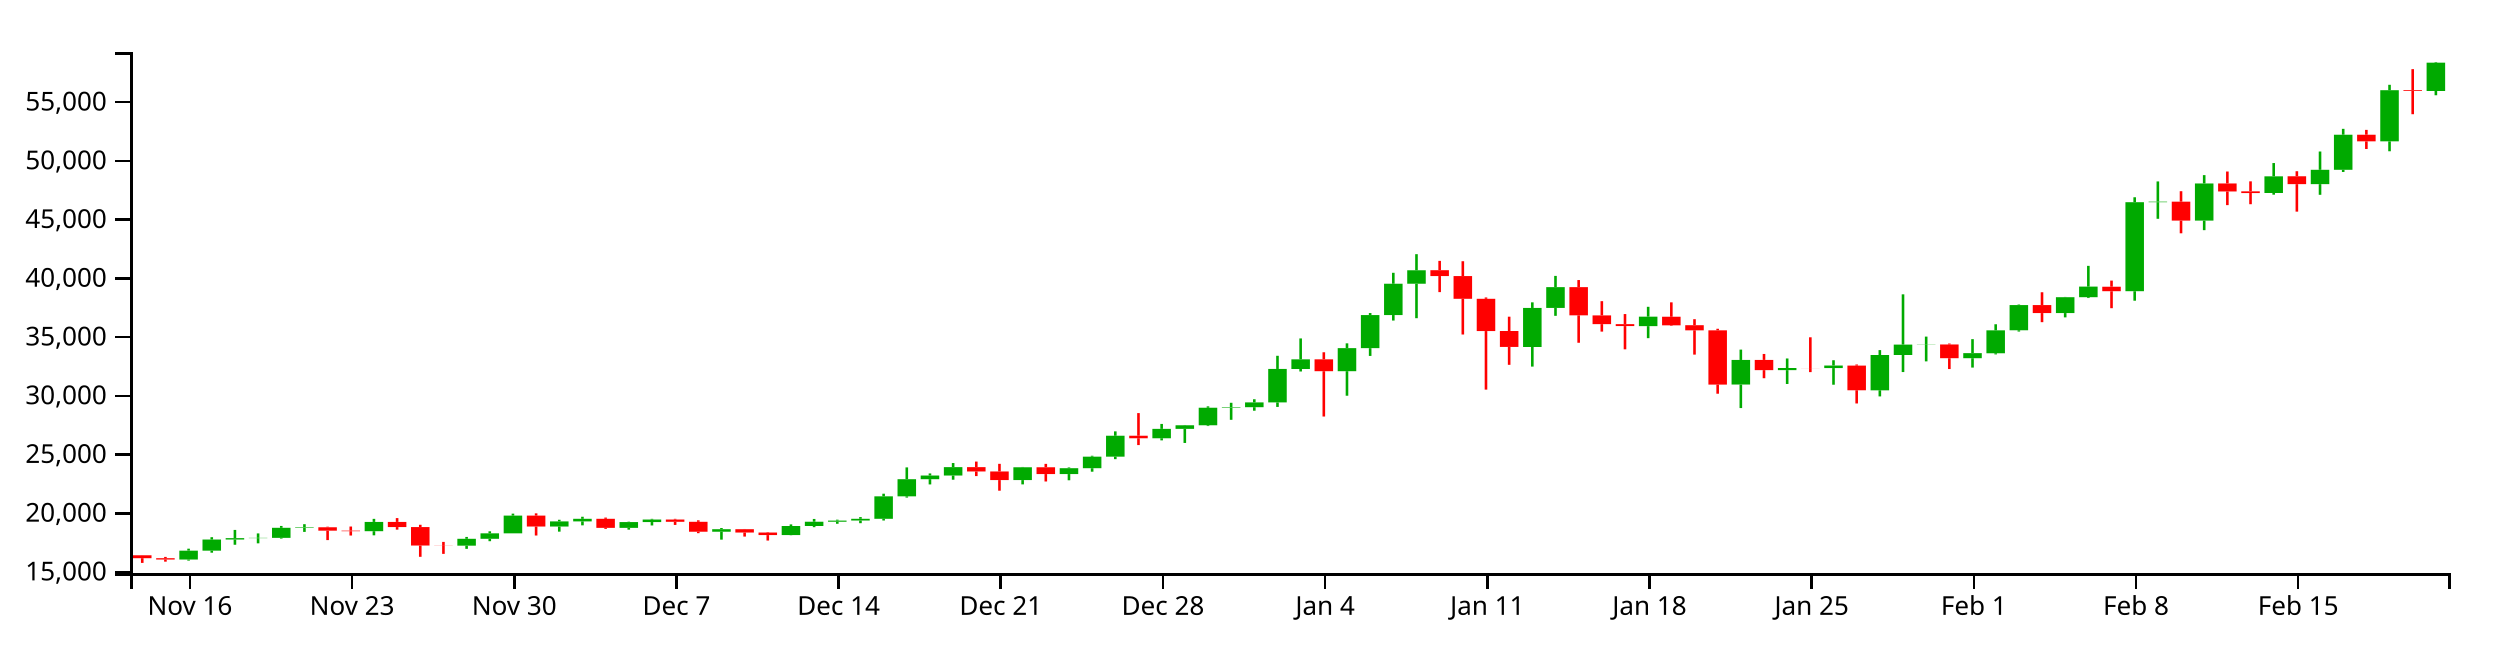
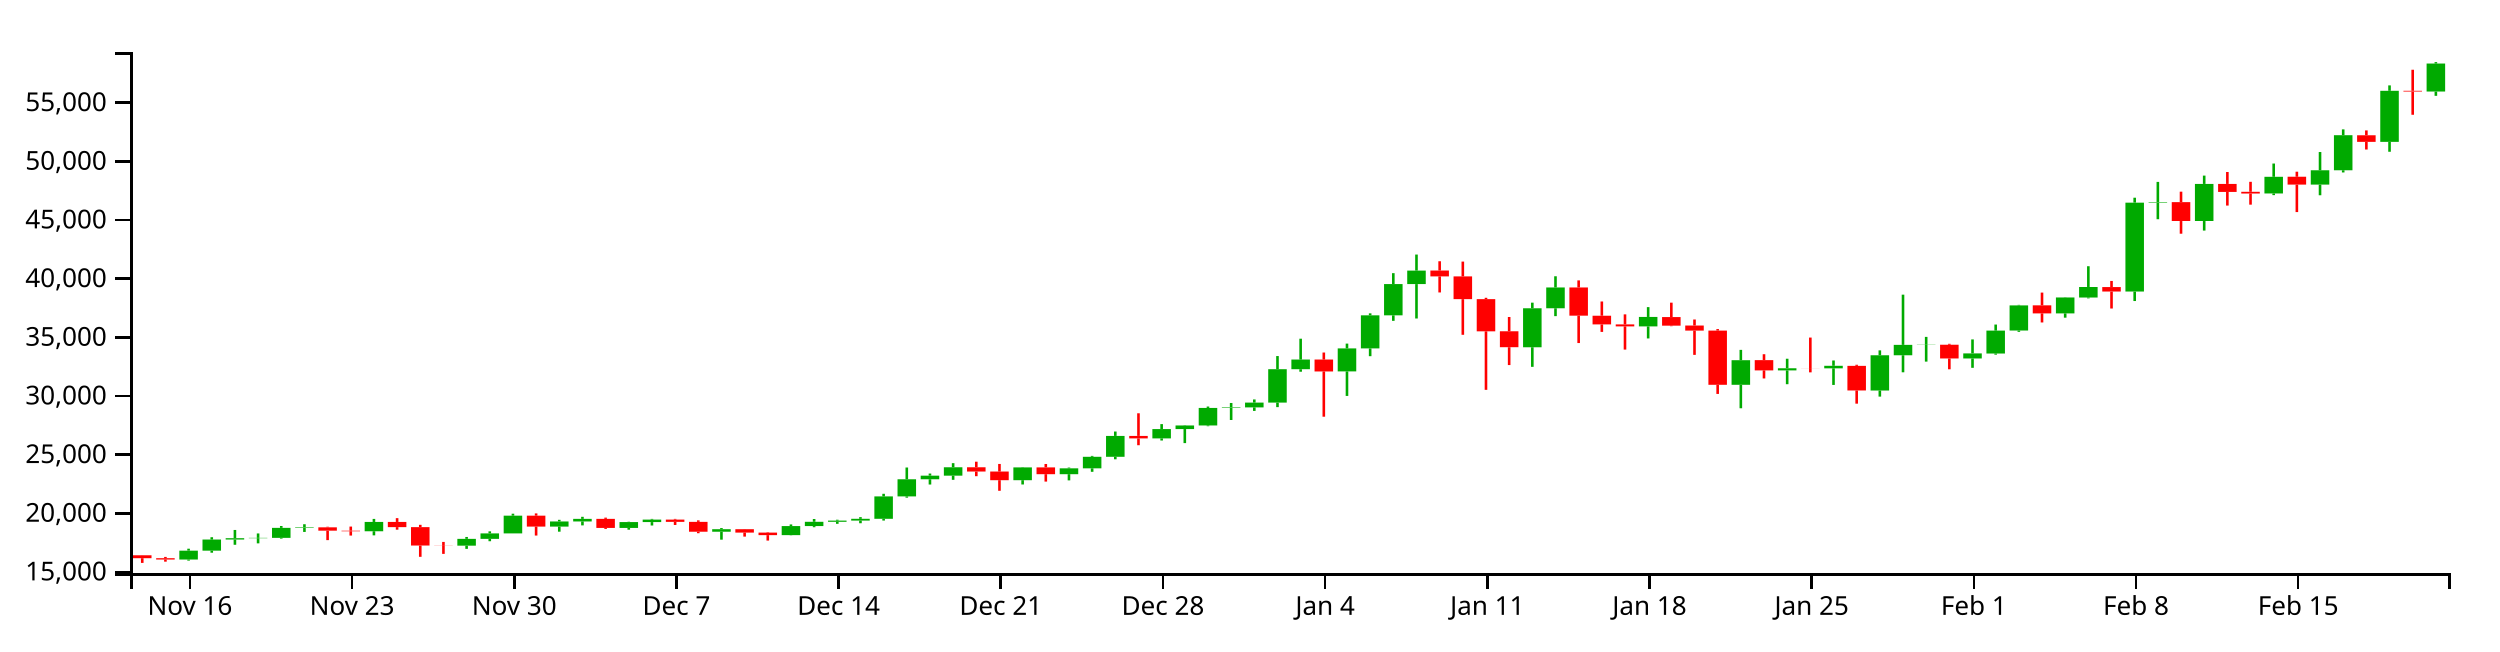
<svg xmlns="http://www.w3.org/2000/svg" version="1.1" width="960" height="250">
  <g transform="translate(50,20)">
    <style>.axis path,.axis line{fill:none;stroke:#000;shape-rendering:crispEdges;}path.candle{stroke:#000000;}path.candle.body{stroke-width:0;}path.candle.up{fill:#00AA00;stroke:#00AA00;}path.candle.down{fill:#FF0000;stroke:#FF0000;}</style>
    <g class="candlestick">
      <g class="data">
-         <path class="candle body up" d="M 18.86 194.859 l 7.117 0 L 25.978 191.446 l -7.117 0 L 18.86 194.859 M 27.757 191.448 l 7.117 0 L 34.874 187.18 l -7.117 0 L 27.757 191.448 M 36.653 187.18 l 7.117 0 L 43.77 186.653 l -7.117 0 L 36.653 187.18 M 45.55 186.646 l 7.117 0 L 52.667 186.533 l -7.117 0 L 45.55 186.646 M 54.446 186.533 l 7.117 0 L 61.563 182.685 l -7.117 0 L 54.446 186.533 M 63.343 182.685 l 7.117 0 L 70.46 182.468 l -7.117 0 L 63.343 182.685 M 90.032 183.983 l 7.117 0 L 97.149 180.41 l -7.117 0 L 90.032 183.983 M 125.618 189.525 l 7.117 0 L 132.735 186.907 l -7.117 0 L 125.618 189.525 M 134.514 186.907 l 7.117 0 L 141.631 184.809 l -7.117 0 L 134.514 186.907 M 143.411 184.808 l 7.117 0 L 150.528 177.993 l -7.117 0 L 143.411 184.808 M 161.204 182.192 l 7.117 0 L 168.321 180.211 l -7.117 0 L 161.204 182.192 M 170.1 180.211 l 7.117 0 L 177.217 179.229 l -7.117 0 L 170.1 180.211 M 187.893 182.709 l 7.117 0 L 195.01 180.466 l -7.117 0 L 187.893 182.709 M 196.789 180.466 l 7.117 0 L 203.906 179.511 l -7.117 0 L 196.789 180.466 M 223.479 184.181 l 7.117 0 L 230.596 183.201 l -7.117 0 L 223.479 184.181 M 250.168 185.478 l 7.117 0 L 257.285 181.995 l -7.117 0 L 250.168 185.478 M 259.064 181.995 l 7.117 0 L 266.182 180.343 l -7.117 0 L 259.064 181.995 M 267.961 180.343 l 7.117 0 L 275.078 179.9 l -7.117 0 L 267.961 180.343 M 276.857 179.897 l 7.117 0 L 283.974 179.208 l -7.117 0 L 276.857 179.897 M 285.754 179.208 l 7.117 0 L 292.871 170.596 l -7.117 0 L 285.754 179.208 M 294.65 170.596 l 7.117 0 L 301.767 164.003 l -7.117 0 L 294.65 170.596 M 303.547 164.003 l 7.117 0 L 310.664 162.603 l -7.117 0 L 303.547 164.003 M 312.443 162.603 l 7.117 0 L 319.56 159.381 l -7.117 0 L 312.443 162.603 M 339.132 164.351 l 7.117 0 L 346.25 159.43 l -7.117 0 L 339.132 164.351 M 356.925 162.039 l 7.117 0 L 364.042 159.798 l -7.117 0 L 356.925 162.039 M 365.822 159.799 l 7.117 0 L 372.939 155.362 l -7.117 0 L 365.822 159.799 M 374.718 155.362 l 7.117 0 L 381.835 147.329 l -7.117 0 L 374.718 155.362 M 392.511 148.284 l 7.117 0 L 399.628 144.685 l -7.117 0 L 392.511 148.284 M 401.407 144.685 l 7.117 0 L 408.525 143.306 l -7.117 0 L 401.407 144.685 M 410.304 143.306 l 7.117 0 L 417.421 136.582 l -7.117 0 L 410.304 143.306 M 419.2 136.582 l 7.117 0 L 426.317 136.366 l -7.117 0 L 419.2 136.582 M 428.097 136.366 l 7.117 0 L 435.214 134.525 l -7.117 0 L 428.097 136.366 M 436.993 134.525 l 7.117 0 L 444.11 121.683 l -7.117 0 L 436.993 134.525 M 445.89 121.692 l 7.117 0 L 453.007 117.976 l -7.117 0 L 445.89 121.692 M 463.683 122.534 l 7.117 0 L 470.8 113.693 l -7.117 0 L 463.683 122.534 M 472.579 113.693 l 7.117 0 L 479.696 100.973 l -7.117 0 L 472.579 113.693 M 481.475 100.973 l 7.117 0 L 488.593 88.96 l -7.117 0 L 481.475 100.973 M 490.372 88.959 l 7.117 0 L 497.489 83.77 l -7.117 0 L 490.372 88.959 M 534.854 113.244 l 7.117 0 L 541.971 98.257 l -7.117 0 L 534.854 113.244 M 543.75 98.257 l 7.117 0 L 550.868 90.258 l -7.117 0 L 543.75 98.257 M 579.336 105.233 l 7.117 0 L 586.453 101.596 l -7.117 0 L 579.336 105.233 M 614.922 127.667 l 7.117 0 L 622.039 118.224 l -7.117 0 L 614.922 127.667 M 632.715 122.136 l 7.117 0 L 639.832 121.315 l -7.117 0 L 632.715 122.136 M 650.508 121.341 l 7.117 0 L 657.625 120.378 l -7.117 0 L 650.508 121.341 M 668.301 129.876 l 7.117 0 L 675.418 116.331 l -7.117 0 L 668.301 129.876 M 677.197 116.316 l 7.117 0 L 684.314 112.328 l -7.117 0 L 677.197 116.316 M 686.094 112.355 l 7.117 0 L 693.211 112.28 l -7.117 0 L 686.094 112.355 M 703.886 117.557 l 7.117 0 L 711.004 115.602 l -7.117 0 L 703.886 117.557 M 712.783 115.644 l 7.117 0 L 719.9 106.851 l -7.117 0 L 712.783 115.644 M 721.679 106.822 l 7.117 0 L 728.796 97.141 l -7.117 0 L 721.679 106.822 M 739.472 100.218 l 7.117 0 L 746.589 94.112 l -7.117 0 L 739.472 100.218 M 748.369 94.116 l 7.117 0 L 755.486 90.067 l -7.117 0 L 748.369 94.116 M 766.162 91.832 l 7.117 0 L 773.279 57.641 l -7.117 0 L 766.162 91.832 M 775.058 57.642 l 7.117 0 L 782.175 57.436 l -7.117 0 L 775.058 57.642 M 792.851 64.712 l 7.117 0 L 799.968 50.448 l -7.117 0 L 792.851 64.712 M 819.54 54.114 l 7.117 0 L 826.657 47.704 l -7.117 0 L 819.54 54.114 M 837.333 50.711 l 7.117 0 L 844.45 45.197 l -7.117 0 L 837.333 50.711 M 846.23 45.197 l 7.117 0 L 853.347 31.726 l -7.117 0 L 846.23 45.197 M 864.022 34.284 l 7.117 0 L 871.14 14.646 l -7.117 0 L 864.022 34.284 M 881.815 14.938 l 7.117 0 L 888.932 4.069 l -7.117 0 L 881.815 14.938" />
-         <path class="candle body down" d="M 1.068 193.221 l 7.117 0 L 8.185 194.347 l -7.117 0 L 1.068 193.221 M 9.964 194.351 l 7.117 0 L 17.081 194.859 l -7.117 0 L 9.964 194.351 M 72.239 182.468 l 7.117 0 L 79.356 183.773 l -7.117 0 L 72.239 182.468 M 81.136 183.776 l 7.117 0 L 88.253 183.983 l -7.117 0 L 81.136 183.776 M 98.928 180.41 l 7.117 0 L 106.046 182.399 l -7.117 0 L 98.928 180.41 M 107.825 182.4 l 7.117 0 L 114.942 189.48 l -7.117 0 L 107.825 182.4 M 116.721 189.48 l 7.117 0 L 123.838 189.525 l -7.117 0 L 116.721 189.48 M 152.307 177.993 l 7.117 0 L 159.424 182.192 l -7.117 0 L 152.307 177.993 M 178.996 179.227 l 7.117 0 L 186.114 182.708 l -7.117 0 L 178.996 179.227 M 205.686 179.514 l 7.117 0 L 212.803 180.379 l -7.117 0 L 205.686 179.514 M 214.582 180.379 l 7.117 0 L 221.699 184.181 l -7.117 0 L 214.582 180.379 M 232.375 183.201 l 7.117 0 L 239.492 184.494 l -7.117 0 L 232.375 183.201 M 241.271 184.494 l 7.117 0 L 248.389 185.478 l -7.117 0 L 241.271 184.494 M 321.339 159.381 l 7.117 0 L 328.457 161.033 l -7.117 0 L 321.339 159.381 M 330.236 161.033 l 7.117 0 L 337.353 164.352 l -7.117 0 L 330.236 161.033 M 348.029 159.43 l 7.117 0 L 355.146 162.038 l -7.117 0 L 348.029 159.43 M 383.615 147.329 l 7.117 0 L 390.732 148.284 l -7.117 0 L 383.615 147.329 M 454.786 117.976 l 7.117 0 L 461.903 122.539 l -7.117 0 L 454.786 117.976 M 499.268 83.751 l 7.117 0 L 506.385 86.001 l -7.117 0 L 499.268 83.751 M 508.165 86.001 l 7.117 0 L 515.282 94.744 l -7.117 0 L 508.165 86.001 M 517.061 94.744 l 7.117 0 L 524.178 107.13 l -7.117 0 L 517.061 94.744 M 525.958 107.103 l 7.117 0 L 533.075 113.234 l -7.117 0 L 525.958 107.103 M 552.647 90.255 l 7.117 0 L 559.764 101.095 l -7.117 0 L 552.647 90.255 M 561.543 101.117 l 7.117 0 L 568.661 104.466 l -7.117 0 L 561.543 101.117 M 570.44 104.466 l 7.117 0 L 577.557 105.217 l -7.117 0 L 570.44 104.466 M 588.233 101.635 l 7.117 0 L 595.35 104.933 l -7.117 0 L 588.233 101.635 M 597.129 104.886 l 7.117 0 L 604.246 106.842 l -7.117 0 L 597.129 104.886 M 606.026 106.842 l 7.117 0 L 613.143 127.675 l -7.117 0 L 606.026 106.842 M 623.818 118.202 l 7.117 0 L 630.936 122.136 l -7.117 0 L 623.818 118.202 M 641.611 121.317 l 7.117 0 L 648.729 121.341 l -7.117 0 L 641.611 121.317 M 659.404 120.395 l 7.117 0 L 666.521 129.858 l -7.117 0 L 659.404 120.395 M 694.99 112.28 l 7.117 0 L 702.107 117.557 l -7.117 0 L 694.99 112.28 M 730.576 97.134 l 7.117 0 L 737.693 100.218 l -7.117 0 L 730.576 97.134 M 757.265 90.094 l 7.117 0 L 764.382 91.832 l -7.117 0 L 757.265 90.094 M 783.954 57.436 l 7.117 0 L 791.072 64.712 l -7.117 0 L 783.954 57.436 M 801.747 50.452 l 7.117 0 L 808.864 53.524 l -7.117 0 L 801.747 50.452 M 810.644 53.476 l 7.117 0 L 817.761 54.128 l -7.117 0 L 810.644 53.476 M 828.437 47.692 l 7.117 0 L 835.554 50.711 l -7.117 0 L 828.437 47.692 M 855.126 31.735 l 7.117 0 L 862.243 34.284 l -7.117 0 L 855.126 31.735 M 872.919 14.646 l 7.117 0 L 880.036 14.938 l -7.117 0 L 872.919 14.646" />
+         <path class="candle body up" d="M 18.86 194.861 l 7.117 0 L 25.978 191.452 l -7.117 0 L 18.86 194.861 M 27.757 191.454 l 7.117 0 L 34.874 187.191 l -7.117 0 L 27.757 191.454 M 36.653 187.191 l 7.117 0 L 43.77 186.665 l -7.117 0 L 36.653 187.191 M 45.55 186.657 l 7.117 0 L 52.667 186.544 l -7.117 0 L 45.55 186.657 M 54.446 186.544 l 7.117 0 L 61.563 182.702 l -7.117 0 L 54.446 186.544 M 63.343 182.702 l 7.117 0 L 70.46 182.485 l -7.117 0 L 63.343 182.702 M 90.032 183.998 l 7.117 0 L 97.149 180.43 l -7.117 0 L 90.032 183.998 M 125.618 189.533 l 7.117 0 L 132.735 186.918 l -7.117 0 L 125.618 189.533 M 134.514 186.918 l 7.117 0 L 141.631 184.823 l -7.117 0 L 134.514 186.918 M 143.411 184.822 l 7.117 0 L 150.528 178.015 l -7.117 0 L 143.411 184.822 M 161.204 182.209 l 7.117 0 L 168.321 180.231 l -7.117 0 L 161.204 182.209 M 170.1 180.231 l 7.117 0 L 177.217 179.25 l -7.117 0 L 170.1 180.231 M 187.893 182.725 l 7.117 0 L 195.01 180.485 l -7.117 0 L 187.893 182.725 M 196.789 180.485 l 7.117 0 L 203.906 179.531 l -7.117 0 L 196.789 180.485 M 223.479 184.196 l 7.117 0 L 230.596 183.217 l -7.117 0 L 223.479 184.196 M 250.168 185.491 l 7.117 0 L 257.285 182.012 l -7.117 0 L 250.168 185.491 M 259.064 182.012 l 7.117 0 L 266.182 180.362 l -7.117 0 L 259.064 182.012 M 267.961 180.362 l 7.117 0 L 275.078 179.92 l -7.117 0 L 267.961 180.362 M 276.857 179.917 l 7.117 0 L 283.974 179.229 l -7.117 0 L 276.857 179.917 M 285.754 179.229 l 7.117 0 L 292.871 170.628 l -7.117 0 L 285.754 179.229 M 294.65 170.628 l 7.117 0 L 301.767 164.042 l -7.117 0 L 294.65 170.628 M 303.547 164.042 l 7.117 0 L 310.664 162.645 l -7.117 0 L 303.547 164.042 M 312.443 162.645 l 7.117 0 L 319.56 159.427 l -7.117 0 L 312.443 162.645 M 339.132 164.391 l 7.117 0 L 346.25 159.475 l -7.117 0 L 339.132 164.391 M 356.925 162.081 l 7.117 0 L 364.042 159.843 l -7.117 0 L 356.925 162.081 M 365.822 159.844 l 7.117 0 L 372.939 155.413 l -7.117 0 L 365.822 159.844 M 374.718 155.413 l 7.117 0 L 381.835 147.389 l -7.117 0 L 374.718 155.413 M 392.511 148.343 l 7.117 0 L 399.628 144.749 l -7.117 0 L 392.511 148.343 M 401.407 144.749 l 7.117 0 L 408.525 143.372 l -7.117 0 L 401.407 144.749 M 410.304 143.372 l 7.117 0 L 417.421 136.656 l -7.117 0 L 410.304 143.372 M 419.2 136.656 l 7.117 0 L 426.317 136.44 l -7.117 0 L 419.2 136.656 M 428.097 136.44 l 7.117 0 L 435.214 134.601 l -7.117 0 L 428.097 136.44 M 436.993 134.601 l 7.117 0 L 444.11 121.775 l -7.117 0 L 436.993 134.601 M 445.89 121.784 l 7.117 0 L 453.007 118.073 l -7.117 0 L 445.89 121.784 M 463.683 122.625 l 7.117 0 L 470.8 113.795 l -7.117 0 L 463.683 122.625 M 472.579 113.795 l 7.117 0 L 479.696 101.091 l -7.117 0 L 472.579 113.795 M 481.475 101.091 l 7.117 0 L 488.593 89.093 l -7.117 0 L 481.475 101.091 M 490.372 89.092 l 7.117 0 L 497.489 83.909 l -7.117 0 L 490.372 89.092 M 534.854 113.346 l 7.117 0 L 541.971 98.378 l -7.117 0 L 534.854 113.346 M 543.75 98.378 l 7.117 0 L 550.868 90.389 l -7.117 0 L 543.75 98.378 M 579.336 105.345 l 7.117 0 L 586.453 101.713 l -7.117 0 L 579.336 105.345 M 614.922 127.751 l 7.117 0 L 622.039 118.32 l -7.117 0 L 614.922 127.751 M 632.715 122.227 l 7.117 0 L 639.832 121.408 l -7.117 0 L 632.715 122.227 M 650.508 121.434 l 7.117 0 L 657.625 120.471 l -7.117 0 L 650.508 121.434 M 668.301 129.958 l 7.117 0 L 675.418 116.43 l -7.117 0 L 668.301 129.958 M 677.197 116.415 l 7.117 0 L 684.314 112.432 l -7.117 0 L 677.197 116.415 M 686.094 112.458 l 7.117 0 L 693.211 112.383 l -7.117 0 L 686.094 112.458 M 703.886 117.655 l 7.117 0 L 711.004 115.702 l -7.117 0 L 703.886 117.655 M 712.783 115.744 l 7.117 0 L 719.9 106.962 l -7.117 0 L 712.783 115.744 M 721.679 106.933 l 7.117 0 L 728.796 97.263 l -7.117 0 L 721.679 106.933 M 739.472 100.337 l 7.117 0 L 746.589 94.238 l -7.117 0 L 739.472 100.337 M 748.369 94.242 l 7.117 0 L 755.486 90.198 l -7.117 0 L 748.369 94.242 M 766.162 91.961 l 7.117 0 L 773.279 57.813 l -7.117 0 L 766.162 91.961 M 775.058 57.813 l 7.117 0 L 782.175 57.608 l -7.117 0 L 775.058 57.813 M 792.851 64.874 l 7.117 0 L 799.968 50.628 l -7.117 0 L 792.851 64.874 M 819.54 54.29 l 7.117 0 L 826.657 47.888 l -7.117 0 L 819.54 54.29 M 837.333 50.891 l 7.117 0 L 844.45 45.384 l -7.117 0 L 837.333 50.891 M 846.23 45.384 l 7.117 0 L 853.347 31.929 l -7.117 0 L 846.23 45.384 M 864.022 34.484 l 7.117 0 L 871.14 14.87 l -7.117 0 L 864.022 34.484 M 881.815 15.162 l 7.117 0 L 888.932 4.404 l -7.117 0 L 881.815 15.162" />
+         <path class="candle body down" d="M 1.068 193.225 l 7.117 0 L 8.185 194.35 l -7.117 0 L 1.068 193.225 M 9.964 194.354 l 7.117 0 L 17.081 194.861 l -7.117 0 L 9.964 194.354 M 72.239 182.485 l 7.117 0 L 79.356 183.789 l -7.117 0 L 72.239 182.485 M 81.136 183.791 l 7.117 0 L 88.253 183.998 l -7.117 0 L 81.136 183.791 M 98.928 180.43 l 7.117 0 L 106.046 182.416 l -7.117 0 L 98.928 180.43 M 107.825 182.417 l 7.117 0 L 114.942 189.488 l -7.117 0 L 107.825 182.417 M 116.721 189.488 l 7.117 0 L 123.838 189.533 l -7.117 0 L 116.721 189.488 M 152.307 178.015 l 7.117 0 L 159.424 182.209 l -7.117 0 L 152.307 178.015 M 178.996 179.248 l 7.117 0 L 186.114 182.725 l -7.117 0 L 178.996 179.248 M 205.686 179.535 l 7.117 0 L 212.803 180.399 l -7.117 0 L 205.686 179.535 M 214.582 180.399 l 7.117 0 L 221.699 184.196 l -7.117 0 L 214.582 180.399 M 232.375 183.217 l 7.117 0 L 239.492 184.509 l -7.117 0 L 232.375 183.217 M 241.271 184.508 l 7.117 0 L 248.389 185.491 l -7.117 0 L 241.271 184.508 M 321.339 159.427 l 7.117 0 L 328.457 161.076 l -7.117 0 L 321.339 159.427 M 330.236 161.076 l 7.117 0 L 337.353 164.391 l -7.117 0 L 330.236 161.076 M 348.029 159.475 l 7.117 0 L 355.146 162.08 l -7.117 0 L 348.029 159.475 M 383.615 147.389 l 7.117 0 L 390.732 148.343 l -7.117 0 L 383.615 147.389 M 454.786 118.073 l 7.117 0 L 461.903 122.63 l -7.117 0 L 454.786 118.073 M 499.268 83.89 l 7.117 0 L 506.385 86.137 l -7.117 0 L 499.268 83.89 M 508.165 86.137 l 7.117 0 L 515.282 94.87 l -7.117 0 L 508.165 86.137 M 517.061 94.87 l 7.117 0 L 524.178 107.24 l -7.117 0 L 517.061 94.87 M 525.958 107.213 l 7.117 0 L 533.075 113.337 l -7.117 0 L 525.958 107.213 M 552.647 90.386 l 7.117 0 L 559.764 101.213 l -7.117 0 L 552.647 90.386 M 561.543 101.234 l 7.117 0 L 568.661 104.579 l -7.117 0 L 561.543 101.234 M 570.44 104.579 l 7.117 0 L 577.557 105.329 l -7.117 0 L 570.44 104.579 M 588.233 101.752 l 7.117 0 L 595.35 105.046 l -7.117 0 L 588.233 101.752 M 597.129 104.999 l 7.117 0 L 604.246 106.953 l -7.117 0 L 597.129 104.999 M 606.026 106.953 l 7.117 0 L 613.143 127.76 l -7.117 0 L 606.026 106.953 M 623.818 118.299 l 7.117 0 L 630.936 122.227 l -7.117 0 L 623.818 118.299 M 641.611 121.41 l 7.117 0 L 648.729 121.434 l -7.117 0 L 641.611 121.41 M 659.404 120.488 l 7.117 0 L 666.521 129.94 l -7.117 0 L 659.404 120.488 M 694.99 112.383 l 7.117 0 L 702.107 117.654 l -7.117 0 L 694.99 112.383 M 730.576 97.257 l 7.117 0 L 737.693 100.337 l -7.117 0 L 730.576 97.257 M 757.265 90.225 l 7.117 0 L 764.382 91.961 l -7.117 0 L 757.265 90.225 M 783.954 57.608 l 7.117 0 L 791.072 64.874 l -7.117 0 L 783.954 57.608 M 801.747 50.632 l 7.117 0 L 808.864 53.7 l -7.117 0 L 801.747 50.632 M 810.644 53.653 l 7.117 0 L 817.761 54.304 l -7.117 0 L 810.644 53.653 M 828.437 47.875 l 7.117 0 L 835.554 50.891 l -7.117 0 L 828.437 47.875 M 855.126 31.939 l 7.117 0 L 862.243 34.485 l -7.117 0 L 855.126 31.939 M 872.919 14.87 l 7.117 0 L 880.036 15.162 l -7.117 0 L 872.919 14.87" />
        <path class="candle body equal" />
-         <path class="candle wick up" d="M 22.419 190.695 L 22.419 191.446 M 22.419 194.859 L 22.419 195.279 M 31.315 186.28 L 31.315 187.18 M 31.315 191.448 L 31.315 192.238 M 40.212 183.492 L 40.212 186.653 M 40.212 187.18 L 40.212 189.187 M 49.108 184.832 L 49.108 186.533 M 49.108 186.646 L 49.108 188.64 M 58.005 181.965 L 58.005 182.685 M 58.005 186.533 L 58.005 186.816 M 66.901 181.286 L 66.901 182.468 M 66.901 182.685 L 66.901 184.251 M 93.591 179.242 L 93.591 180.41 M 93.591 183.983 L 93.591 185.562 M 129.176 186.182 L 129.176 186.907 M 129.176 189.525 L 129.176 190.761 M 138.073 184.019 L 138.073 184.809 M 138.073 186.907 L 138.073 187.822 M 146.969 177.238 L 146.969 177.993 M 146.969 184.808 L 146.969 184.809 M 164.762 179.589 L 164.762 180.211 M 164.762 182.192 L 164.762 184.154 M 173.659 178.434 L 173.659 179.229 M 173.659 180.211 L 173.659 181.731 M 191.451 180.333 L 191.451 180.466 M 191.451 182.709 L 191.451 183.387 M 200.348 179.237 L 200.348 179.511 M 200.348 180.466 L 200.348 181.777 M 227.037 182.758 L 227.037 183.201 M 227.037 184.181 L 227.037 187.222 M 253.727 181.364 L 253.727 181.995 M 253.727 185.478 L 253.727 185.55 M 262.623 179.278 L 262.623 180.343 M 262.623 181.995 L 262.623 182.435 M 271.519 179.558 L 271.519 179.9 M 271.519 180.343 L 271.519 181.132 M 280.416 178.561 L 280.416 179.208 M 280.416 179.897 L 280.416 180.906 M 289.312 169.584 L 289.312 170.596 M 289.312 179.208 L 289.312 179.875 M 298.209 159.479 L 298.209 164.003 M 298.209 170.596 L 298.209 171.072 M 307.105 161.801 L 307.105 162.603 M 307.105 164.003 L 307.105 166.02 M 316.002 157.803 L 316.002 159.381 M 316.002 162.603 L 316.002 164.215 M 342.691 159.311 L 342.691 159.43 M 342.691 164.351 L 342.691 166.004 M 360.484 159.504 L 360.484 159.798 M 360.484 162.039 L 360.484 164.425 M 369.38 155.013 L 369.38 155.362 M 369.38 159.799 L 369.38 161.132 M 378.277 145.643 L 378.277 147.329 M 378.277 155.362 L 378.277 156.321 M 396.07 142.788 L 396.07 144.685 M 396.07 148.284 L 396.07 149.099 M 404.966 143.194 L 404.966 143.306 M 404.966 144.685 L 404.966 150.096 M 413.862 136.039 L 413.862 136.582 M 413.862 143.306 L 413.862 143.6 M 422.759 134.668 L 422.759 136.366 M 422.759 136.582 L 422.759 141.209 M 431.655 133.314 L 431.655 134.525 M 431.655 136.366 L 431.655 137.715 M 440.552 116.623 L 440.552 121.683 M 440.552 134.525 L 440.552 136.262 M 449.448 109.955 L 449.448 117.976 M 449.448 121.692 L 449.448 122.655 M 467.241 111.842 L 467.241 113.693 M 467.241 122.534 L 467.241 131.961 M 476.138 100.207 L 476.138 100.973 M 476.138 113.693 L 476.138 116.677 M 485.034 84.753 L 485.034 88.96 M 485.034 100.973 L 485.034 103.09 M 493.93 77.602 L 493.93 83.77 M 493.93 88.959 L 493.93 102.188 M 538.413 96.098 L 538.413 98.257 M 538.413 113.244 L 538.413 120.774 M 547.309 85.948 L 547.309 90.258 M 547.309 98.257 L 547.309 101.28 M 582.895 97.813 L 582.895 101.596 M 582.895 105.233 L 582.895 109.857 M 618.481 114.248 L 618.481 118.224 M 618.481 127.667 L 618.481 136.698 M 636.273 117.656 L 636.273 121.315 M 636.273 122.136 L 636.273 127.45 M 654.066 118.329 L 654.066 120.378 M 654.066 121.341 L 654.066 127.733 M 671.859 114.44 L 671.859 116.331 M 671.859 129.876 L 671.859 132.222 M 680.756 93.022 L 680.756 112.328 M 680.756 116.316 L 680.756 122.869 M 689.652 109.257 L 689.652 112.28 M 689.652 112.355 L 689.652 118.766 M 707.445 110.23 L 707.445 115.602 M 707.445 117.557 L 707.445 121.152 M 716.341 104.514 L 716.341 106.851 M 716.341 115.644 L 716.341 116.091 M 725.238 96.943 L 725.238 97.141 M 725.238 106.822 L 725.238 107.32 M 743.031 94.022 L 743.031 94.112 M 743.031 100.218 L 743.031 101.872 M 751.927 82.089 L 751.927 90.067 M 751.927 94.116 L 751.927 94.447 M 769.72 55.749 L 769.72 57.641 M 769.72 91.832 L 769.72 95.471 M 778.617 49.669 L 778.617 57.436 M 778.617 57.642 L 778.617 64.019 M 796.409 47.248 L 796.409 50.448 M 796.409 64.712 L 796.409 68.382 M 823.099 42.608 L 823.099 47.704 M 823.099 54.114 L 823.099 54.758 M 840.892 38.179 L 840.892 45.197 M 840.892 50.711 L 840.892 54.805 M 849.788 29.475 L 849.788 31.726 M 849.788 45.197 L 849.788 46.038 M 867.581 12.562 L 867.581 14.646 M 867.581 34.284 L 867.581 38.084 M 885.374 3.846 L 885.374 4.069 M 885.374 14.938 L 885.374 16.578" style="stroke-width: 1px;" />
-         <path class="candle wick down" d="M 4.626 193.19 L 4.626 193.221 M 4.626 194.347 L 4.626 196.154 M 13.523 193.853 L 13.523 194.351 M 13.523 194.859 L 13.523 195.681 M 75.798 182.26 L 75.798 182.468 M 75.798 183.773 L 75.798 187.398 M 84.694 182.188 L 84.694 183.776 M 84.694 183.983 L 84.694 185.643 M 102.487 178.948 L 102.487 180.41 M 102.487 182.399 L 102.487 183.386 M 111.383 181.515 L 111.383 182.4 M 111.383 189.48 L 111.383 193.817 M 120.28 188.09 L 120.28 189.48 M 120.28 189.525 L 120.28 192.689 M 155.866 177.126 L 155.866 177.993 M 155.866 182.192 L 155.866 185.638 M 182.555 178.755 L 182.555 179.227 M 182.555 182.708 L 182.555 183.093 M 209.244 179.233 L 209.244 179.514 M 209.244 180.379 L 209.244 181.57 M 218.141 179.802 L 218.141 180.379 M 218.141 184.181 L 218.141 184.741 M 235.934 183.129 L 235.934 183.201 M 235.934 184.494 L 235.934 186.044 M 244.83 184.322 L 244.83 184.494 M 244.83 185.478 L 244.83 187.572 M 324.898 157.246 L 324.898 159.381 M 324.898 161.033 L 324.898 162.817 M 333.794 158.113 L 333.794 161.033 M 333.794 164.352 L 333.794 168.433 M 351.587 158.125 L 351.587 159.43 M 351.587 162.038 L 351.587 164.892 M 387.173 138.628 L 387.173 147.329 M 387.173 148.284 L 387.173 150.908 M 458.345 115.27 L 458.345 117.976 M 458.345 122.539 L 458.345 139.946 M 502.827 80.174 L 502.827 83.751 M 502.827 86.001 L 502.827 92.173 M 511.723 80.309 L 511.723 86.001 M 511.723 94.744 L 511.723 108.453 M 520.62 94.227 L 520.62 94.744 M 520.62 107.13 L 520.62 129.615 M 529.516 101.61 L 529.516 107.103 M 529.516 113.234 L 529.516 120.092 M 556.206 87.537 L 556.206 90.255 M 556.206 101.095 L 556.206 111.625 M 565.102 95.647 L 565.102 101.117 M 565.102 104.466 L 565.102 107.34 M 573.998 100.598 L 573.998 104.466 M 573.998 105.217 L 573.998 114.142 M 591.791 96.098 L 591.791 101.635 M 591.791 104.933 L 591.791 105.147 M 600.688 102.57 L 600.688 104.886 M 600.688 106.842 L 600.688 116.172 M 609.584 106.248 L 609.584 106.842 M 609.584 127.675 L 609.584 131.19 M 627.377 115.92 L 627.377 118.202 M 627.377 122.136 L 627.377 125.239 M 645.17 109.518 L 645.17 121.317 M 645.17 121.341 L 645.17 122.894 M 662.963 119.974 L 662.963 120.395 M 662.963 129.858 L 662.963 134.931 M 698.549 111.92 L 698.549 112.28 M 698.549 117.557 L 698.549 121.713 M 734.134 92.226 L 734.134 97.134 M 734.134 100.218 L 734.134 103.713 M 760.824 87.752 L 760.824 90.094 M 760.824 91.832 L 760.824 98.349 M 787.513 53.423 L 787.513 57.436 M 787.513 64.712 L 787.513 69.586 M 805.306 45.863 L 805.306 50.452 M 805.306 53.524 L 805.306 58.769 M 814.202 49.634 L 814.202 53.476 M 814.202 54.128 L 814.202 58.419 M 831.995 45.75 L 831.995 47.692 M 831.995 50.711 L 831.995 61.269 M 858.685 29.875 L 858.685 31.735 M 858.685 34.284 L 858.685 37.22 M 876.477 6.551 L 876.477 14.646 M 876.477 14.938 L 876.477 23.858" style="stroke-width: 1px;" />
+         <path class="candle wick up" d="M 22.419 190.702 L 22.419 191.452 M 22.419 194.861 L 22.419 195.28 M 31.315 186.292 L 31.315 187.191 M 31.315 191.454 L 31.315 192.243 M 40.212 183.507 L 40.212 186.665 M 40.212 187.191 L 40.212 189.195 M 49.108 184.846 L 49.108 186.544 M 49.108 186.657 L 49.108 188.649 M 58.005 181.983 L 58.005 182.702 M 58.005 186.544 L 58.005 186.827 M 66.901 181.304 L 66.901 182.485 M 66.901 182.702 L 66.901 184.266 M 93.591 179.263 L 93.591 180.43 M 93.591 183.998 L 93.591 185.575 M 129.176 186.194 L 129.176 186.918 M 129.176 189.533 L 129.176 190.767 M 138.073 184.034 L 138.073 184.823 M 138.073 186.918 L 138.073 187.832 M 146.969 177.262 L 146.969 178.015 M 146.969 184.822 L 146.969 184.823 M 164.762 179.61 L 164.762 180.231 M 164.762 182.209 L 164.762 184.169 M 173.659 178.456 L 173.659 179.25 M 173.659 180.231 L 173.659 181.749 M 191.451 180.353 L 191.451 180.485 M 191.451 182.725 L 191.451 183.403 M 200.348 179.258 L 200.348 179.531 M 200.348 180.485 L 200.348 181.795 M 227.037 182.774 L 227.037 183.217 M 227.037 184.196 L 227.037 187.233 M 253.727 181.382 L 253.727 182.012 M 253.727 185.491 L 253.727 185.563 M 262.623 179.299 L 262.623 180.362 M 262.623 182.012 L 262.623 182.452 M 271.519 179.578 L 271.519 179.92 M 271.519 180.362 L 271.519 181.151 M 280.416 178.582 L 280.416 179.229 M 280.416 179.917 L 280.416 180.925 M 289.312 169.616 L 289.312 170.628 M 289.312 179.229 L 289.312 179.895 M 298.209 159.524 L 298.209 164.042 M 298.209 170.628 L 298.209 171.103 M 307.105 161.844 L 307.105 162.645 M 307.105 164.042 L 307.105 166.057 M 316.002 157.85 L 316.002 159.427 M 316.002 162.645 L 316.002 164.255 M 342.691 159.357 L 342.691 159.475 M 342.691 164.391 L 342.691 166.042 M 360.484 159.549 L 360.484 159.843 M 360.484 162.081 L 360.484 164.465 M 369.38 155.064 L 369.38 155.413 M 369.38 159.844 L 369.38 161.175 M 378.277 145.706 L 378.277 147.389 M 378.277 155.413 L 378.277 156.37 M 396.07 142.854 L 396.07 144.749 M 396.07 148.343 L 396.07 149.157 M 404.966 143.259 L 404.966 143.372 M 404.966 144.749 L 404.966 150.153 M 413.862 136.113 L 413.862 136.656 M 413.862 143.372 L 413.862 143.665 M 422.759 134.744 L 422.759 136.44 M 422.759 136.656 L 422.759 141.277 M 431.655 133.392 L 431.655 134.601 M 431.655 136.44 L 431.655 137.787 M 440.552 116.722 L 440.552 121.775 M 440.552 134.601 L 440.552 136.336 M 449.448 110.062 L 449.448 118.073 M 449.448 121.784 L 449.448 122.746 M 467.241 111.946 L 467.241 113.795 M 467.241 122.625 L 467.241 132.04 M 476.138 100.325 L 476.138 101.091 M 476.138 113.795 L 476.138 116.776 M 485.034 84.89 L 485.034 89.093 M 485.034 101.091 L 485.034 103.205 M 493.93 77.749 L 493.93 83.909 M 493.93 89.092 L 493.93 102.304 M 538.413 96.222 L 538.413 98.378 M 538.413 113.346 L 538.413 120.867 M 547.309 86.084 L 547.309 90.389 M 547.309 98.378 L 547.309 101.397 M 582.895 97.935 L 582.895 101.713 M 582.895 105.345 L 582.895 109.963 M 618.481 114.349 L 618.481 118.32 M 618.481 127.751 L 618.481 136.771 M 636.273 117.754 L 636.273 121.408 M 636.273 122.227 L 636.273 127.535 M 654.066 118.425 L 654.066 120.471 M 654.066 121.434 L 654.066 127.817 M 671.859 114.541 L 671.859 116.43 M 671.859 129.958 L 671.859 132.301 M 680.756 93.149 L 680.756 112.432 M 680.756 116.415 L 680.756 122.96 M 689.652 109.364 L 689.652 112.383 M 689.652 112.458 L 689.652 118.862 M 707.445 110.336 L 707.445 115.702 M 707.445 117.655 L 707.445 121.245 M 716.341 104.627 L 716.341 106.962 M 716.341 115.744 L 716.341 116.19 M 725.238 97.066 L 725.238 97.263 M 725.238 106.933 L 725.238 107.43 M 743.031 94.149 L 743.031 94.238 M 743.031 100.337 L 743.031 101.989 M 751.927 82.23 L 751.927 90.198 M 751.927 94.242 L 751.927 94.573 M 769.72 55.922 L 769.72 57.813 M 769.72 91.961 L 769.72 95.596 M 778.617 49.85 L 778.617 57.608 M 778.617 57.813 L 778.617 64.183 M 796.409 47.432 L 796.409 50.628 M 796.409 64.874 L 796.409 68.54 M 823.099 42.798 L 823.099 47.888 M 823.099 54.29 L 823.099 54.932 M 840.892 38.375 L 840.892 45.384 M 840.892 50.891 L 840.892 54.98 M 849.788 29.681 L 849.788 31.929 M 849.788 45.384 L 849.788 46.224 M 867.581 12.789 L 867.581 14.87 M 867.581 34.484 L 867.581 38.28 M 885.374 3.846 L 885.374 4.404 M 885.374 15.162 L 885.374 16.8" style="stroke-width: 1px;" />
+         <path class="candle wick down" d="M 4.626 193.194 L 4.626 193.225 M 4.626 194.35 L 4.626 196.154 M 13.523 193.856 L 13.523 194.354 M 13.523 194.861 L 13.523 195.682 M 75.798 182.277 L 75.798 182.485 M 75.798 183.789 L 75.798 187.409 M 84.694 182.205 L 84.694 183.791 M 84.694 183.998 L 84.694 185.656 M 102.487 178.969 L 102.487 180.43 M 102.487 182.416 L 102.487 183.402 M 111.383 181.533 L 111.383 182.417 M 111.383 189.488 L 111.383 193.82 M 120.28 188.1 L 120.28 189.488 M 120.28 189.533 L 120.28 192.693 M 155.866 177.15 L 155.866 178.015 M 155.866 182.209 L 155.866 185.651 M 182.555 178.776 L 182.555 179.248 M 182.555 182.725 L 182.555 183.109 M 209.244 179.254 L 209.244 179.535 M 209.244 180.399 L 209.244 181.588 M 218.141 179.822 L 218.141 180.399 M 218.141 184.196 L 218.141 184.755 M 235.934 183.145 L 235.934 183.217 M 235.934 184.509 L 235.934 186.056 M 244.83 184.337 L 244.83 184.508 M 244.83 185.491 L 244.83 187.583 M 324.898 157.294 L 324.898 159.427 M 324.898 161.076 L 324.898 162.858 M 333.794 158.16 L 333.794 161.076 M 333.794 164.391 L 333.794 168.468 M 351.587 158.172 L 351.587 159.475 M 351.587 162.08 L 351.587 164.931 M 387.173 138.7 L 387.173 147.389 M 387.173 148.343 L 387.173 150.964 M 458.345 115.37 L 458.345 118.073 M 458.345 122.63 L 458.345 140.015 M 502.827 80.317 L 502.827 83.89 M 502.827 86.137 L 502.827 92.302 M 511.723 80.452 L 511.723 86.137 M 511.723 94.87 L 511.723 108.562 M 520.62 94.353 L 520.62 94.87 M 520.62 107.24 L 520.62 129.698 M 529.516 101.727 L 529.516 107.213 M 529.516 113.337 L 529.516 120.186 M 556.206 87.671 L 556.206 90.386 M 556.206 101.213 L 556.206 111.73 M 565.102 95.771 L 565.102 101.234 M 565.102 104.579 L 565.102 107.45 M 573.998 100.716 L 573.998 104.579 M 573.998 105.329 L 573.998 114.244 M 591.791 96.222 L 591.791 101.752 M 591.791 105.046 L 591.791 105.259 M 600.688 102.686 L 600.688 104.999 M 600.688 106.953 L 600.688 116.271 M 609.584 106.359 L 609.584 106.953 M 609.584 127.76 L 609.584 131.27 M 627.377 116.019 L 627.377 118.299 M 627.377 122.227 L 627.377 125.327 M 645.17 109.626 L 645.17 121.41 M 645.17 121.434 L 645.17 122.984 M 662.963 120.068 L 662.963 120.488 M 662.963 129.94 L 662.963 135.006 M 698.549 112.024 L 698.549 112.383 M 698.549 117.654 L 698.549 121.805 M 734.134 92.355 L 734.134 97.257 M 734.134 100.337 L 734.134 103.827 M 760.824 87.886 L 760.824 90.225 M 760.824 91.961 L 760.824 98.47 M 787.513 53.6 L 787.513 57.608 M 787.513 64.874 L 787.513 69.743 M 805.306 46.049 L 805.306 50.632 M 805.306 53.7 L 805.306 58.939 M 814.202 49.815 L 814.202 53.653 M 814.202 54.304 L 814.202 58.589 M 831.995 45.936 L 831.995 47.875 M 831.995 50.891 L 831.995 61.436 M 858.685 30.081 L 858.685 31.939 M 858.685 34.485 L 858.685 37.416 M 876.477 6.785 L 876.477 14.87 M 876.477 15.162 L 876.477 24.071" style="stroke-width: 1px;" />
        <path class="candle wick equal" style="stroke-width: 1px;" />
      </g>
    </g>
    <g class="x axis" transform="translate(0,200)" fill="none" font-size="10" font-family="sans-serif" text-anchor="middle">
      <path class="domain" stroke="#000" d="M0.5,6V0.5H890.5V6" />
      <g class="tick" opacity="1" transform="translate(22.41903,0)">
        <line stroke="#000" y2="6" x1="0.5" x2="0.5" />
        <text fill="#000" y="9" x="0.5" dy="0.71em">Nov 16</text>
      </g>
      <g class="tick" opacity="1" transform="translate(84.69412,0)">
        <line stroke="#000" y2="6" x1="0.5" x2="0.5" />
        <text fill="#000" y="9" x="0.5" dy="0.71em">Nov 23</text>
      </g>
      <g class="tick" opacity="1" transform="translate(146.9692,0)">
        <line stroke="#000" y2="6" x1="0.5" x2="0.5" />
        <text fill="#000" y="9" x="0.5" dy="0.71em">Nov 30</text>
      </g>
      <g class="tick" opacity="1" transform="translate(209.2443,0)">
        <line stroke="#000" y2="6" x1="0.5" x2="0.5" />
        <text fill="#000" y="9" x="0.5" dy="0.71em">Dec  7</text>
      </g>
      <g class="tick" opacity="1" transform="translate(271.5194,0)">
        <line stroke="#000" y2="6" x1="0.5" x2="0.5" />
        <text fill="#000" y="9" x="0.5" dy="0.71em">Dec 14</text>
      </g>
      <g class="tick" opacity="1" transform="translate(333.7945,0)">
        <line stroke="#000" y2="6" x1="0.5" x2="0.5" />
        <text fill="#000" y="9" x="0.5" dy="0.71em">Dec 21</text>
      </g>
      <g class="tick" opacity="1" transform="translate(396.0696,0)">
        <line stroke="#000" y2="6" x1="0.5" x2="0.5" />
        <text fill="#000" y="9" x="0.5" dy="0.71em">Dec 28</text>
      </g>
      <g class="tick" opacity="1" transform="translate(458.3447,0)">
        <line stroke="#000" y2="6" x1="0.5" x2="0.5" />
        <text fill="#000" y="9" x="0.5" dy="0.71em">Jan  4</text>
      </g>
      <g class="tick" opacity="1" transform="translate(520.6198,0)">
        <line stroke="#000" y2="6" x1="0.5" x2="0.5" />
        <text fill="#000" y="9" x="0.5" dy="0.71em">Jan 11</text>
      </g>
      <g class="tick" opacity="1" transform="translate(582.8948,0)">
        <line stroke="#000" y2="6" x1="0.5" x2="0.5" />
        <text fill="#000" y="9" x="0.5" dy="0.71em">Jan 18</text>
      </g>
      <g class="tick" opacity="1" transform="translate(645.1699,0)">
        <line stroke="#000" y2="6" x1="0.5" x2="0.5" />
        <text fill="#000" y="9" x="0.5" dy="0.71em">Jan 25</text>
      </g>
      <g class="tick" opacity="1" transform="translate(707.445,0)">
        <line stroke="#000" y2="6" x1="0.5" x2="0.5" />
        <text fill="#000" y="9" x="0.5" dy="0.71em">Feb  1</text>
      </g>
      <g class="tick" opacity="1" transform="translate(769.7201,0)">
        <line stroke="#000" y2="6" x1="0.5" x2="0.5" />
        <text fill="#000" y="9" x="0.5" dy="0.71em">Feb  8</text>
      </g>
      <g class="tick" opacity="1" transform="translate(831.9952,0)">
        <line stroke="#000" y2="6" x1="0.5" x2="0.5" />
        <text fill="#000" y="9" x="0.5" dy="0.71em">Feb 15</text>
      </g>
    </g>
    <g class="y axis" fill="none" font-size="10" font-family="sans-serif" text-anchor="end">
      <path class="domain" stroke="#000" d="M-6,200.5H0.5V0.5H-6" />
-       <g class="tick" opacity="1" transform="translate(0,199.1763)">
+       <g class="tick" opacity="1" transform="translate(0,199.1725)">
        <line stroke="#000" x2="-6" y1="0.5" y2="0.5" />
        <text fill="#000" x="-9" y="0.5" dy="0.32em">15,000</text>
      </g>
-       <g class="tick" opacity="1" transform="translate(0,176.6208)">
+       <g class="tick" opacity="1" transform="translate(0,176.645)">
        <line stroke="#000" x2="-6" y1="0.5" y2="0.5" />
        <text fill="#000" x="-9" y="0.5" dy="0.32em">20,000</text>
      </g>
-       <g class="tick" opacity="1" transform="translate(0,154.0654)">
+       <g class="tick" opacity="1" transform="translate(0,154.1175)">
        <line stroke="#000" x2="-6" y1="0.5" y2="0.5" />
        <text fill="#000" x="-9" y="0.5" dy="0.32em">25,000</text>
      </g>
-       <g class="tick" opacity="1" transform="translate(0,131.51)">
+       <g class="tick" opacity="1" transform="translate(0,131.5899)">
        <line stroke="#000" x2="-6" y1="0.5" y2="0.5" />
        <text fill="#000" x="-9" y="0.5" dy="0.32em">30,000</text>
      </g>
-       <g class="tick" opacity="1" transform="translate(0,108.9545)">
+       <g class="tick" opacity="1" transform="translate(0,109.0624)">
        <line stroke="#000" x2="-6" y1="0.5" y2="0.5" />
        <text fill="#000" x="-9" y="0.5" dy="0.32em">35,000</text>
      </g>
-       <g class="tick" opacity="1" transform="translate(0,86.39907)">
+       <g class="tick" opacity="1" transform="translate(0,86.53484)">
        <line stroke="#000" x2="-6" y1="0.5" y2="0.5" />
        <text fill="#000" x="-9" y="0.5" dy="0.32em">40,000</text>
      </g>
-       <g class="tick" opacity="1" transform="translate(0,63.84363)">
+       <g class="tick" opacity="1" transform="translate(0,64.0073)">
        <line stroke="#000" x2="-6" y1="0.5" y2="0.5" />
        <text fill="#000" x="-9" y="0.5" dy="0.32em">45,000</text>
      </g>
-       <g class="tick" opacity="1" transform="translate(0,41.28819)">
+       <g class="tick" opacity="1" transform="translate(0,41.47976)">
        <line stroke="#000" x2="-6" y1="0.5" y2="0.5" />
        <text fill="#000" x="-9" y="0.5" dy="0.32em">50,000</text>
      </g>
-       <g class="tick" opacity="1" transform="translate(0,18.73275)">
+       <g class="tick" opacity="1" transform="translate(0,18.95222)">
        <line stroke="#000" x2="-6" y1="0.5" y2="0.5" />
        <text fill="#000" x="-9" y="0.5" dy="0.32em">55,000</text>
      </g>
      <text transform="rotate(-90)" y="6" dy=".71em" style="text-anchor: end;">Price ($)</text>
    </g>
  </g>
</svg>
